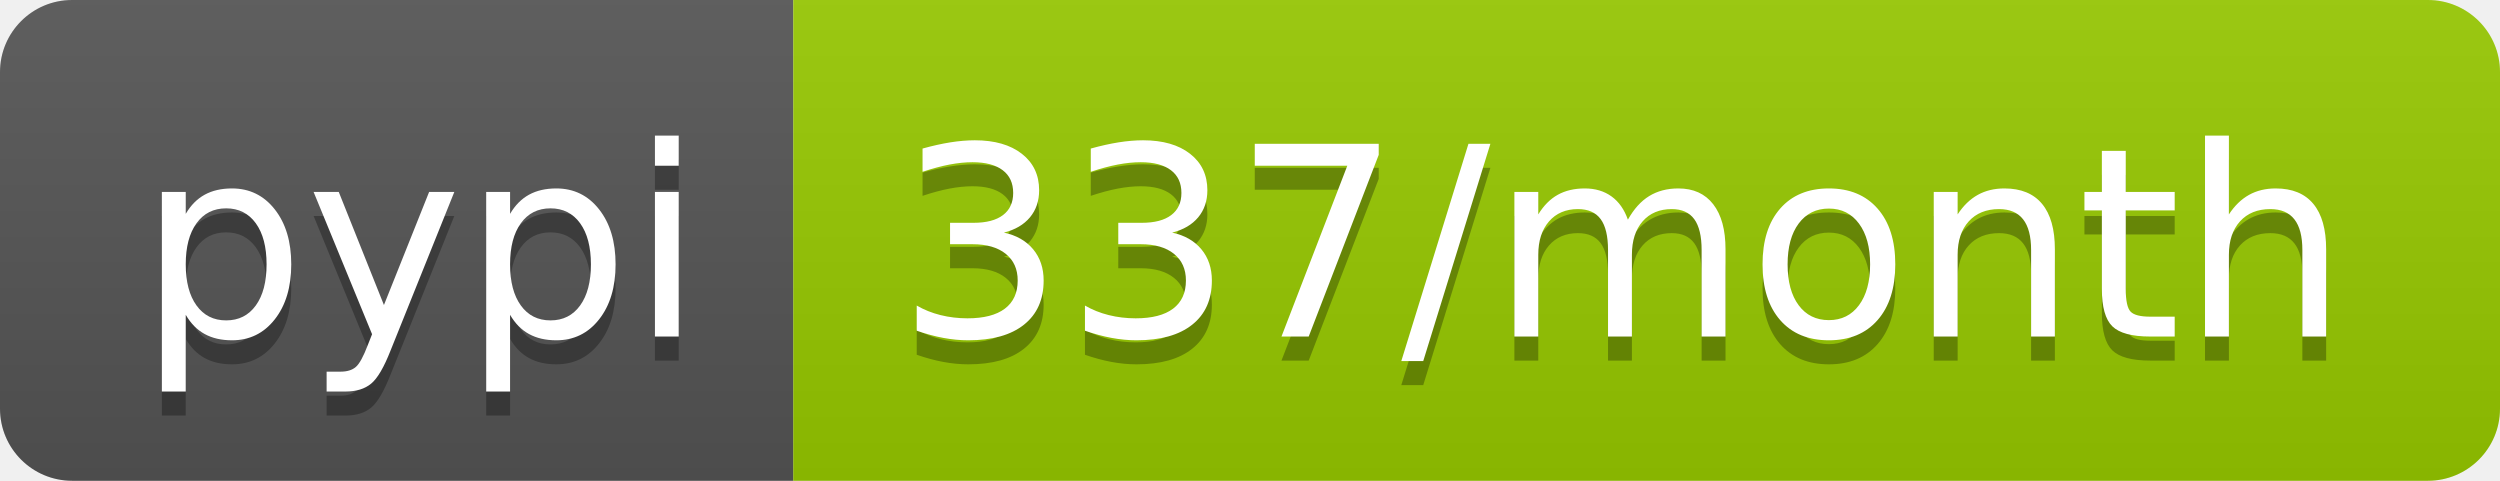
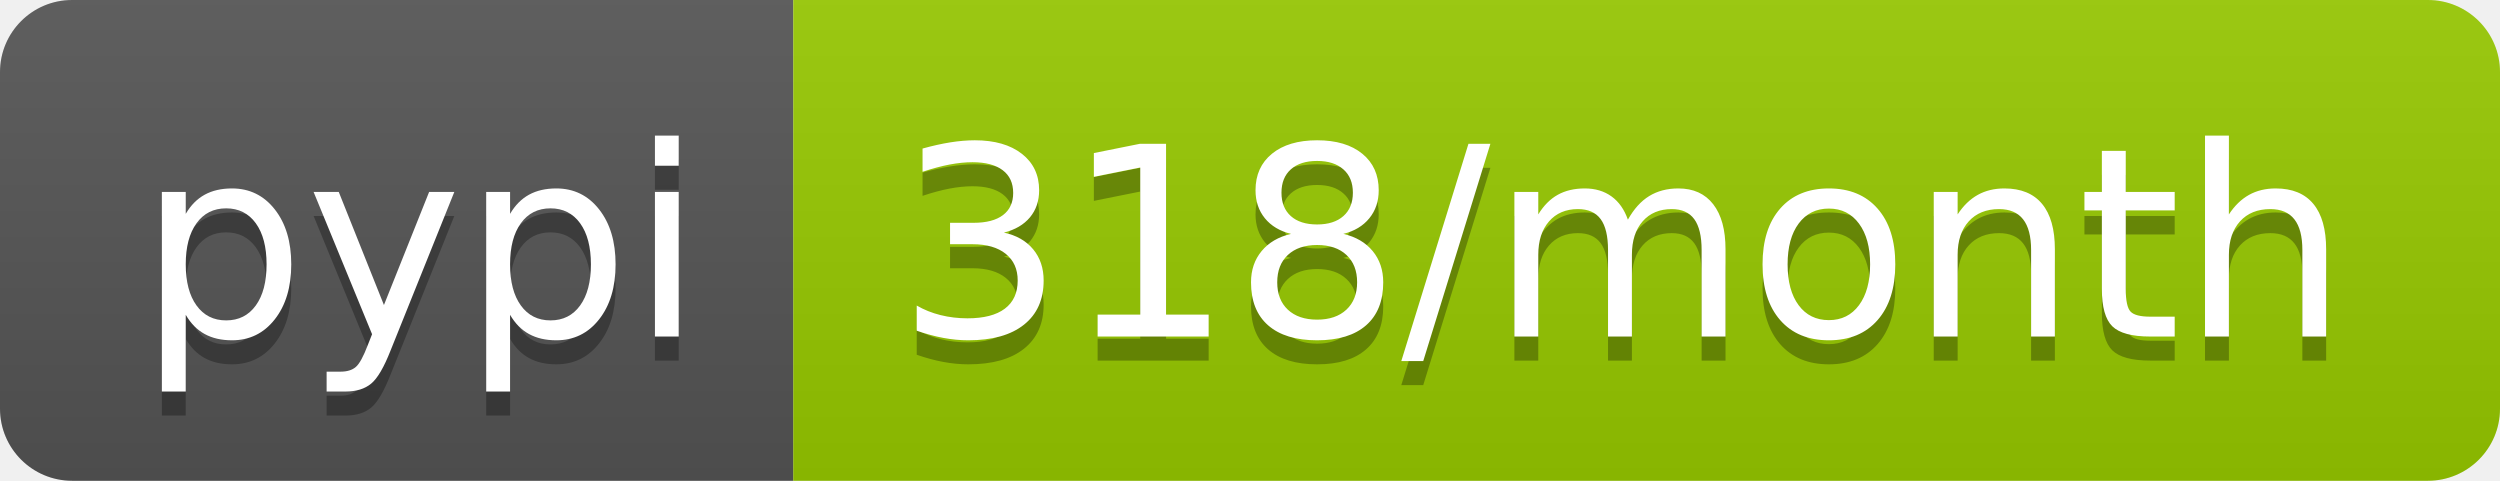
- <svg xmlns="http://www.w3.org/2000/svg" width="104" height="20" role="img" aria-label="pypi: 337/month">
+ <svg xmlns="http://www.w3.org/2000/svg" width="104" height="20" role="img" aria-label="pypi: 318/month">
  <linearGradient id="s" x2="0" y2="100%">
    <stop offset="0" stop-color="#bbb" stop-opacity=".1" />
    <stop offset="1" stop-opacity=".1" />
  </linearGradient>
  <clipPath id="r">
    <rect width="104" height="20" rx="3" fill="#fff" />
  </clipPath>
  <g clip-path="url(#r)">
    <rect width="33" height="20" fill="#555" />
    <rect x="33" width="71" height="20" fill="#97ca00" />
    <rect width="104" height="20" fill="url(#s)" />
  </g>
  <g fill="#fff" text-anchor="middle" font-family="Verdana,Geneva,DejaVu Sans,sans-serif" text-rendering="geometricPrecision" font-size="110">
    <text aria-hidden="true" x="175" y="150" fill="#010101" fill-opacity=".3" transform="scale(.1)" textLength="230">pypi</text>
    <text x="175" y="140" transform="scale(.1)" fill="#fff" textLength="230">pypi</text>
-     <text aria-hidden="true" x="675" y="150" fill="#010101" fill-opacity=".3" transform="scale(.1)" textLength="610">337/month</text>
-     <text x="675" y="140" transform="scale(.1)" fill="#fff" textLength="610">337/month</text>
+     <text aria-hidden="true" x="675" y="150" fill="#010101" fill-opacity=".3" transform="scale(.1)" textLength="610">318/month</text>
+     <text x="675" y="140" transform="scale(.1)" fill="#fff" textLength="610">318/month</text>
  </g>
</svg>
